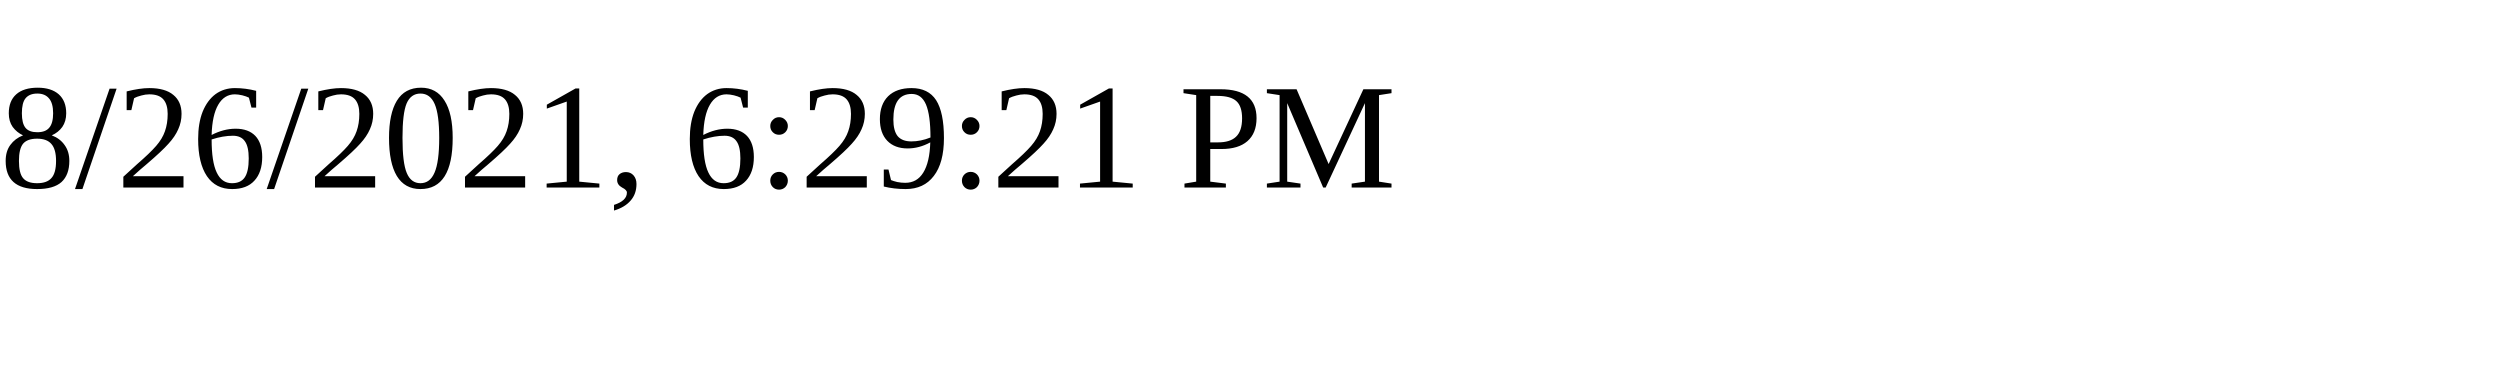
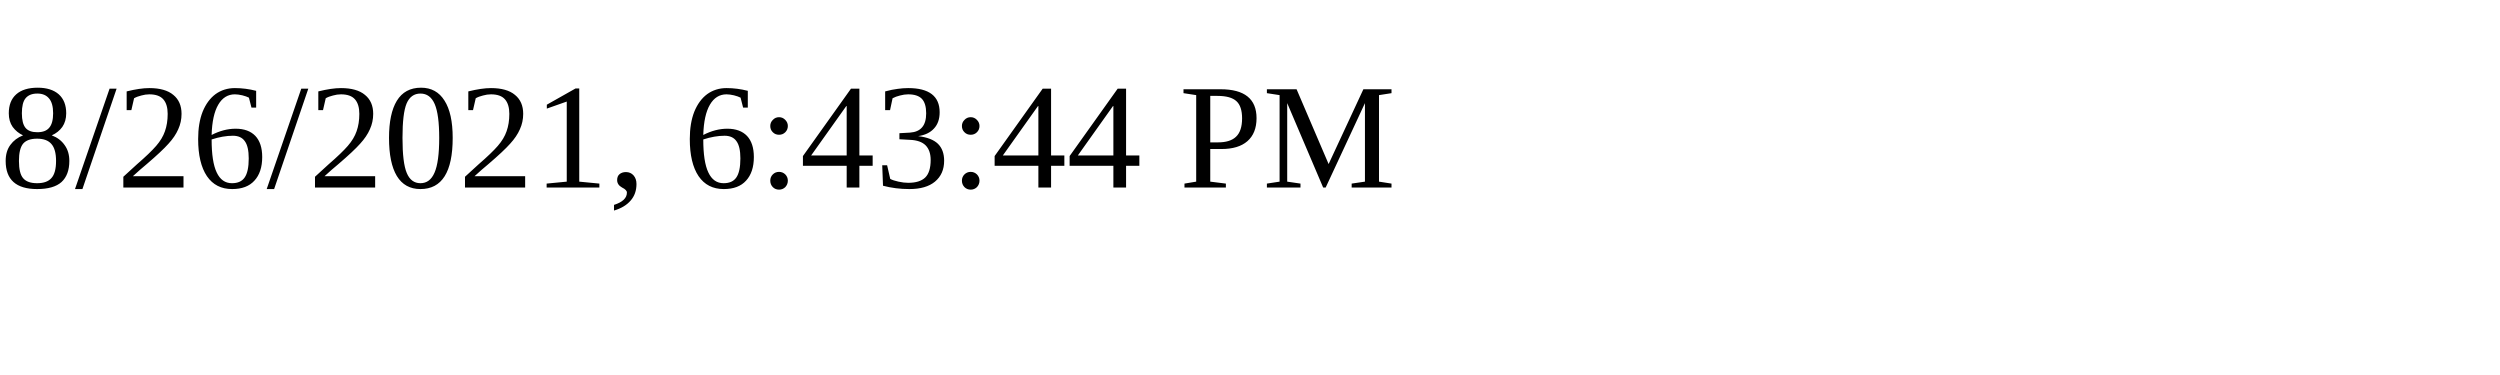
<svg xmlns="http://www.w3.org/2000/svg" height="30" width="200">
-   <text x="0" y="15">8/26/2021, 6:29:21 PM</text>
+   <text x="0" y="15">8/26/2021, 6:43:44 PM</text>
</svg>
